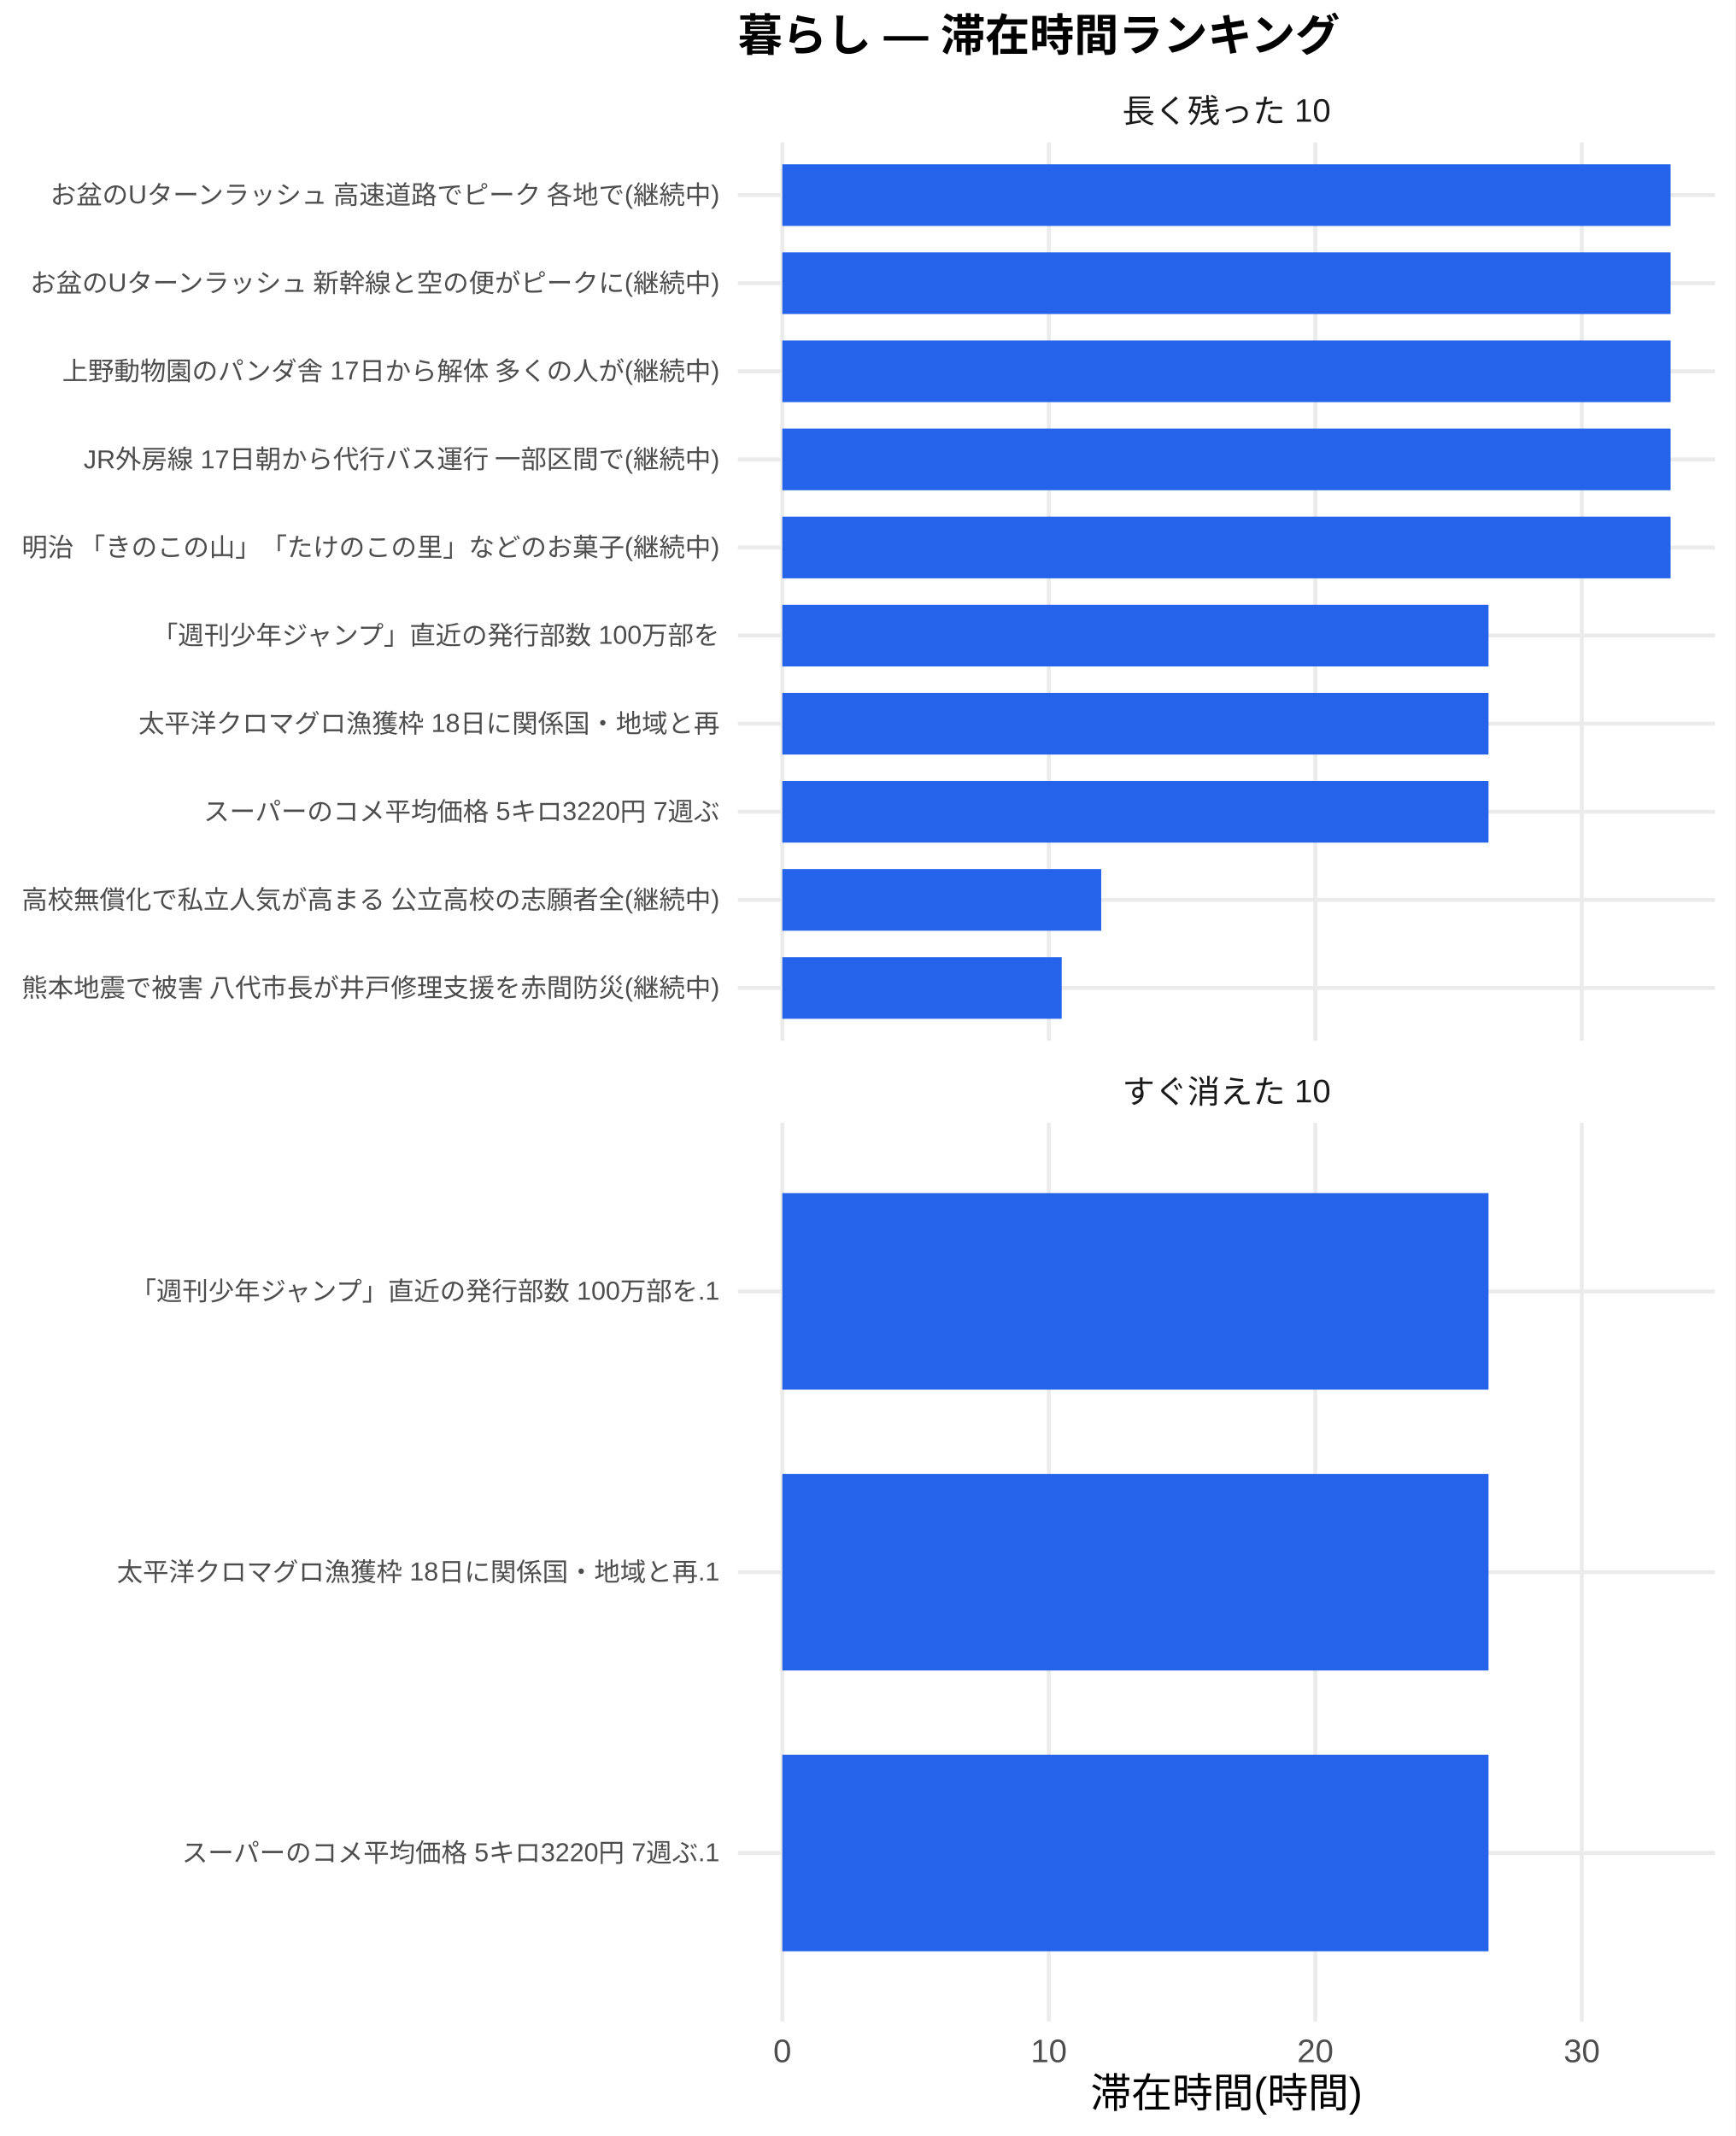
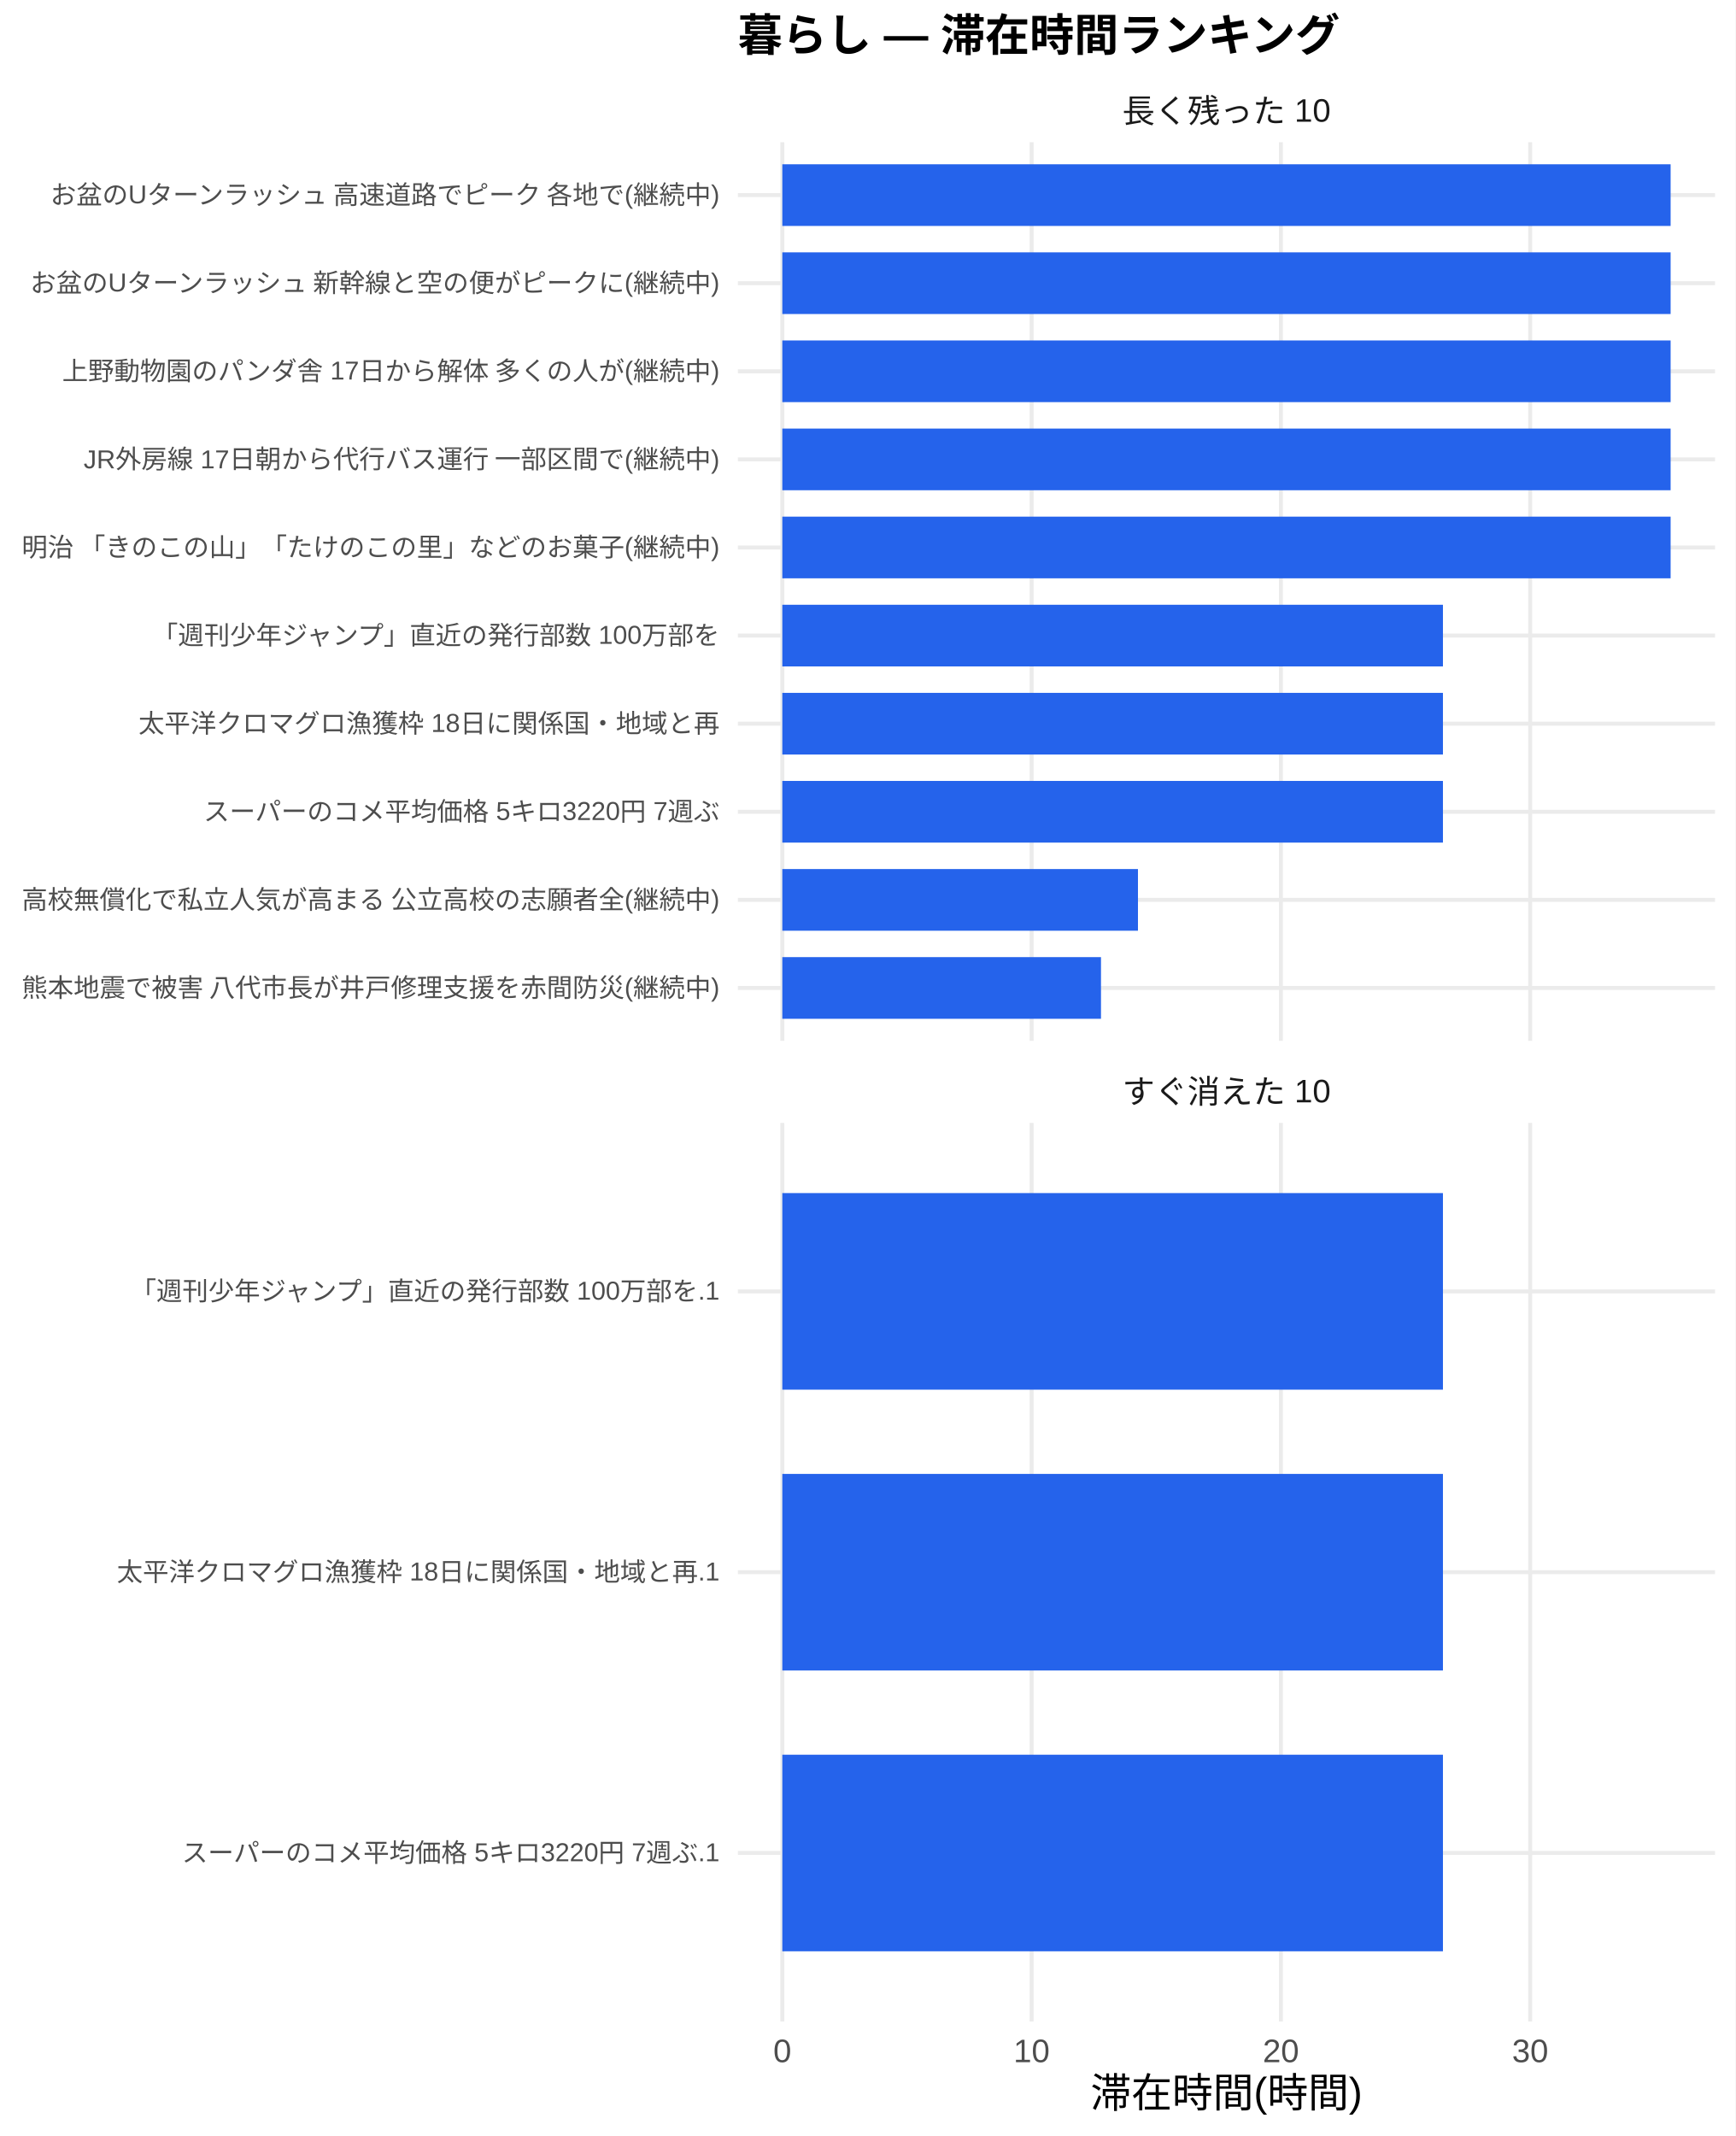
<svg xmlns="http://www.w3.org/2000/svg" width="468.00pt" height="576.00pt" viewBox="0 0 468.00 576.00">
  <g class="svglite">
    <defs>
      <style type="text/css">
    .svglite line, .svglite polyline, .svglite polygon, .svglite path, .svglite rect, .svglite circle {
      fill: none;
      stroke: #000000;
      stroke-linecap: round;
      stroke-linejoin: round;
      stroke-miterlimit: 10.00;
    }
    .svglite text {
      white-space: pre;
    }
    .svglite g.glyphgroup path {
      fill: inherit;
      stroke: none;
    }
  </style>
    </defs>
    <rect width="100%" height="100%" style="stroke: none; fill: #FFFFFF;" />
    <defs>
      <clipPath id="cpMC4wMHw0NjguMDB8MC4wMHw1NzYuMDA=">
        <rect x="0.00" y="0.00" width="468.00" height="576.00" />
      </clipPath>
    </defs>
    <g clip-path="url(#cpMC4wMHw0NjguMDB8MC4wMHw1NzYuMDA=)">
      <rect x="0" y="0.00" width="468.00" height="576.00" style="stroke-width: 1.07; stroke: none; fill: #FFFFFF;" />
    </g>
    <defs>
      <clipPath id="cpMTk5LjAwfDQ2Mi41MnwzOC4zNnwyODAuNjc=">
        <rect x="199.00" y="38.36" width="263.52" height="242.31" />
      </clipPath>
    </defs>
    <g clip-path="url(#cpMTk5LjAwfDQ2Mi41MnwzOC4zNnwyODAuNjc=)">
      <polyline points="199.00,266.42 462.52,266.42 " style="stroke-width: 1.07; stroke: #EBEBEB; stroke-linecap: butt;" />
      <polyline points="199.00,242.66 462.52,242.66 " style="stroke-width: 1.07; stroke: #EBEBEB; stroke-linecap: butt;" />
      <polyline points="199.00,218.91 462.52,218.91 " style="stroke-width: 1.07; stroke: #EBEBEB; stroke-linecap: butt;" />
      <polyline points="199.00,195.15 462.52,195.15 " style="stroke-width: 1.07; stroke: #EBEBEB; stroke-linecap: butt;" />
      <polyline points="199.00,171.39 462.52,171.39 " style="stroke-width: 1.07; stroke: #EBEBEB; stroke-linecap: butt;" />
      <polyline points="199.00,147.64 462.52,147.64 " style="stroke-width: 1.07; stroke: #EBEBEB; stroke-linecap: butt;" />
      <polyline points="199.00,123.88 462.52,123.88 " style="stroke-width: 1.07; stroke: #EBEBEB; stroke-linecap: butt;" />
      <polyline points="199.00,100.13 462.52,100.13 " style="stroke-width: 1.07; stroke: #EBEBEB; stroke-linecap: butt;" />
      <polyline points="199.00,76.37 462.52,76.37 " style="stroke-width: 1.07; stroke: #EBEBEB; stroke-linecap: butt;" />
      <polyline points="199.00,52.61 462.52,52.61 " style="stroke-width: 1.07; stroke: #EBEBEB; stroke-linecap: butt;" />
      <polyline points="210.98,280.67 210.98,38.36 " style="stroke-width: 1.07; stroke: #EBEBEB; stroke-linecap: butt;" />
-       <polyline points="282.85,280.67 282.85,38.36 " style="stroke-width: 1.07; stroke: #EBEBEB; stroke-linecap: butt;" />
-       <polyline points="354.72,280.67 354.72,38.36 " style="stroke-width: 1.07; stroke: #EBEBEB; stroke-linecap: butt;" />
-       <polyline points="426.59,280.67 426.59,38.36 " style="stroke-width: 1.07; stroke: #EBEBEB; stroke-linecap: butt;" />
+       <polyline points="278.21,280.67 278.21,38.36 " style="stroke-width: 1.07; stroke: #EBEBEB; stroke-linecap: butt;" />
+       <polyline points="345.44,280.67 345.44,38.36 " style="stroke-width: 1.07; stroke: #EBEBEB; stroke-linecap: butt;" />
+       <polyline points="412.67,280.67 412.67,38.36 " style="stroke-width: 1.07; stroke: #EBEBEB; stroke-linecap: butt;" />
      <rect x="210.98" y="44.30" width="239.56" height="16.63" style="stroke-width: 1.07; stroke: none; stroke-linecap: butt; stroke-linejoin: miter; fill: #2563EB;" />
      <rect x="210.98" y="68.05" width="239.56" height="16.63" style="stroke-width: 1.07; stroke: none; stroke-linecap: butt; stroke-linejoin: miter; fill: #2563EB;" />
      <rect x="210.98" y="91.81" width="239.56" height="16.63" style="stroke-width: 1.07; stroke: none; stroke-linecap: butt; stroke-linejoin: miter; fill: #2563EB;" />
      <rect x="210.98" y="115.57" width="239.56" height="16.63" style="stroke-width: 1.07; stroke: none; stroke-linecap: butt; stroke-linejoin: miter; fill: #2563EB;" />
      <rect x="210.98" y="139.32" width="239.56" height="16.63" style="stroke-width: 1.07; stroke: none; stroke-linecap: butt; stroke-linejoin: miter; fill: #2563EB;" />
-       <rect x="210.98" y="163.08" width="190.45" height="16.63" style="stroke-width: 1.07; stroke: none; stroke-linecap: butt; stroke-linejoin: miter; fill: #2563EB;" />
-       <rect x="210.98" y="186.84" width="190.45" height="16.63" style="stroke-width: 1.07; stroke: none; stroke-linecap: butt; stroke-linejoin: miter; fill: #2563EB;" />
-       <rect x="210.98" y="210.59" width="190.45" height="16.63" style="stroke-width: 1.07; stroke: none; stroke-linecap: butt; stroke-linejoin: miter; fill: #2563EB;" />
-       <rect x="210.98" y="234.35" width="86.00" height="16.63" style="stroke-width: 1.07; stroke: none; stroke-linecap: butt; stroke-linejoin: miter; fill: #2563EB;" />
-       <rect x="210.98" y="258.10" width="75.34" height="16.63" style="stroke-width: 1.07; stroke: none; stroke-linecap: butt; stroke-linejoin: miter; fill: #2563EB;" />
+       <rect x="210.98" y="163.08" width="178.16" height="16.63" style="stroke-width: 1.07; stroke: none; stroke-linecap: butt; stroke-linejoin: miter; fill: #2563EB;" />
+       <rect x="210.98" y="186.84" width="178.16" height="16.63" style="stroke-width: 1.07; stroke: none; stroke-linecap: butt; stroke-linejoin: miter; fill: #2563EB;" />
+       <rect x="210.98" y="210.59" width="178.16" height="16.63" style="stroke-width: 1.07; stroke: none; stroke-linecap: butt; stroke-linejoin: miter; fill: #2563EB;" />
+       <rect x="210.98" y="234.35" width="95.91" height="16.63" style="stroke-width: 1.07; stroke: none; stroke-linecap: butt; stroke-linejoin: miter; fill: #2563EB;" />
+       <rect x="210.98" y="258.10" width="85.94" height="16.63" style="stroke-width: 1.07; stroke: none; stroke-linecap: butt; stroke-linejoin: miter; fill: #2563EB;" />
    </g>
    <g clip-path="url(#cpMC4wMHw0NjguMDB8MC4wMHw1NzYuMDA=)">
</g>
    <defs>
      <clipPath id="cpMTk5LjAwfDQ2Mi41MnwzMDIuODB8NTQ1LjEy">
        <rect x="199.00" y="302.80" width="263.52" height="242.31" />
      </clipPath>
    </defs>
    <g clip-path="url(#cpMTk5LjAwfDQ2Mi41MnwzMDIuODB8NTQ1LjEy)">
      <polyline points="199.00,499.68 462.52,499.68 " style="stroke-width: 1.07; stroke: #EBEBEB; stroke-linecap: butt;" />
      <polyline points="199.00,423.96 462.52,423.96 " style="stroke-width: 1.07; stroke: #EBEBEB; stroke-linecap: butt;" />
      <polyline points="199.00,348.24 462.52,348.24 " style="stroke-width: 1.07; stroke: #EBEBEB; stroke-linecap: butt;" />
      <polyline points="210.98,545.12 210.98,302.80 " style="stroke-width: 1.07; stroke: #EBEBEB; stroke-linecap: butt;" />
-       <polyline points="282.85,545.12 282.85,302.80 " style="stroke-width: 1.07; stroke: #EBEBEB; stroke-linecap: butt;" />
-       <polyline points="354.72,545.12 354.72,302.80 " style="stroke-width: 1.07; stroke: #EBEBEB; stroke-linecap: butt;" />
-       <polyline points="426.59,545.12 426.59,302.80 " style="stroke-width: 1.07; stroke: #EBEBEB; stroke-linecap: butt;" />
-       <rect x="210.98" y="321.73" width="190.45" height="53.01" style="stroke-width: 1.07; stroke: none; stroke-linecap: butt; stroke-linejoin: miter; fill: #2563EB;" />
-       <rect x="210.98" y="397.46" width="190.45" height="53.01" style="stroke-width: 1.07; stroke: none; stroke-linecap: butt; stroke-linejoin: miter; fill: #2563EB;" />
-       <rect x="210.98" y="473.18" width="190.45" height="53.01" style="stroke-width: 1.07; stroke: none; stroke-linecap: butt; stroke-linejoin: miter; fill: #2563EB;" />
+       <polyline points="278.21,545.12 278.21,302.80 " style="stroke-width: 1.07; stroke: #EBEBEB; stroke-linecap: butt;" />
+       <polyline points="345.44,545.12 345.44,302.80 " style="stroke-width: 1.07; stroke: #EBEBEB; stroke-linecap: butt;" />
+       <polyline points="412.67,545.12 412.67,302.80 " style="stroke-width: 1.07; stroke: #EBEBEB; stroke-linecap: butt;" />
+       <rect x="210.98" y="321.73" width="178.16" height="53.01" style="stroke-width: 1.07; stroke: none; stroke-linecap: butt; stroke-linejoin: miter; fill: #2563EB;" />
+       <rect x="210.98" y="397.46" width="178.16" height="53.01" style="stroke-width: 1.07; stroke: none; stroke-linecap: butt; stroke-linejoin: miter; fill: #2563EB;" />
+       <rect x="210.98" y="473.18" width="178.16" height="53.01" style="stroke-width: 1.07; stroke: none; stroke-linecap: butt; stroke-linejoin: miter; fill: #2563EB;" />
    </g>
    <g clip-path="url(#cpMC4wMHw0NjguMDB8MC4wMHw1NzYuMDA=)">
</g>
    <defs>
      <clipPath id="cpMTk5LjAwfDQ2Mi41MnwyODYuMTV8MzAyLjgw">
        <rect x="199.00" y="286.15" width="263.52" height="16.65" />
      </clipPath>
    </defs>
    <g clip-path="url(#cpMTk5LjAwfDQ2Mi41MnwyODYuMTV8MzAyLjgw)">
      <text x="330.76" y="297.50" text-anchor="middle" style="font-size: 8.80px;fill: #1A1A1A; font-family: &quot;Liberation Sans&quot;;" textLength="56.20px" lengthAdjust="spacingAndGlyphs">すぐ消えた 10</text>
    </g>
    <g clip-path="url(#cpMC4wMHw0NjguMDB8MC4wMHw1NzYuMDA=)">
</g>
    <defs>
      <clipPath id="cpMTk5LjAwfDQ2Mi41MnwyMS43MXwzOC4zNg==">
        <rect x="199.00" y="21.71" width="263.52" height="16.65" />
      </clipPath>
    </defs>
    <g clip-path="url(#cpMTk5LjAwfDQ2Mi41MnwyMS43MXwzOC4zNg==)">
      <text x="330.76" y="33.06" text-anchor="middle" style="font-size: 8.80px;fill: #1A1A1A; font-family: &quot;Liberation Sans&quot;;" textLength="56.20px" lengthAdjust="spacingAndGlyphs">長く残った 10</text>
    </g>
    <g clip-path="url(#cpMC4wMHw0NjguMDB8MC4wMHw1NzYuMDA=)">
      <text x="210.98" y="556.10" text-anchor="middle" style="font-size: 8.80px;fill: #4D4D4D; font-family: &quot;Liberation Sans&quot;;" textLength="4.89px" lengthAdjust="spacingAndGlyphs">0</text>
-       <text x="282.85" y="556.10" text-anchor="middle" style="font-size: 8.80px;fill: #4D4D4D; font-family: &quot;Liberation Sans&quot;;" textLength="9.78px" lengthAdjust="spacingAndGlyphs">10</text>
-       <text x="354.72" y="556.10" text-anchor="middle" style="font-size: 8.80px;fill: #4D4D4D; font-family: &quot;Liberation Sans&quot;;" textLength="9.78px" lengthAdjust="spacingAndGlyphs">20</text>
-       <text x="426.59" y="556.10" text-anchor="middle" style="font-size: 8.80px;fill: #4D4D4D; font-family: &quot;Liberation Sans&quot;;" textLength="9.78px" lengthAdjust="spacingAndGlyphs">30</text>
+       <text x="278.21" y="556.10" text-anchor="middle" style="font-size: 8.80px;fill: #4D4D4D; font-family: &quot;Liberation Sans&quot;;" textLength="9.78px" lengthAdjust="spacingAndGlyphs">10</text>
+       <text x="345.44" y="556.10" text-anchor="middle" style="font-size: 8.80px;fill: #4D4D4D; font-family: &quot;Liberation Sans&quot;;" textLength="9.78px" lengthAdjust="spacingAndGlyphs">20</text>
+       <text x="412.67" y="556.10" text-anchor="middle" style="font-size: 8.80px;fill: #4D4D4D; font-family: &quot;Liberation Sans&quot;;" textLength="9.78px" lengthAdjust="spacingAndGlyphs">30</text>
      <text x="194.07" y="268.83" text-anchor="end" style="font-size: 7.00px;fill: #4D4D4D; font-family: &quot;Liberation Sans&quot;;" textLength="188.59px" lengthAdjust="spacingAndGlyphs">熊本地震で被害 八代市長が井戸修理支援を赤間防災(継続中)</text>
      <text x="194.07" y="245.07" text-anchor="end" style="font-size: 7.00px;fill: #4D4D4D; font-family: &quot;Liberation Sans&quot;;" textLength="188.59px" lengthAdjust="spacingAndGlyphs">高校無償化で私立人気が高まる 公立高校の志願者全(継続中)</text>
      <text x="194.07" y="221.31" text-anchor="end" style="font-size: 7.00px;fill: #4D4D4D; font-family: &quot;Liberation Sans&quot;;" textLength="139.22px" lengthAdjust="spacingAndGlyphs">スーパーのコメ平均価格 5キロ3220円 7週ぶ</text>
      <text x="194.07" y="197.56" text-anchor="end" style="font-size: 7.00px;fill: #4D4D4D; font-family: &quot;Liberation Sans&quot;;" textLength="156.72px" lengthAdjust="spacingAndGlyphs">太平洋クロマグロ漁獲枠 18日に関係国・地域と再</text>
      <text x="194.07" y="173.80" text-anchor="end" style="font-size: 7.00px;fill: #4D4D4D; font-family: &quot;Liberation Sans&quot;;" textLength="153.61px" lengthAdjust="spacingAndGlyphs">「週刊少年ジャンプ」直近の発行部数 100万部を</text>
      <text x="194.07" y="150.05" text-anchor="end" style="font-size: 7.00px;fill: #4D4D4D; font-family: &quot;Liberation Sans&quot;;" textLength="188.59px" lengthAdjust="spacingAndGlyphs">明治 「きのこの山」「たけのこの里」などのお菓子(継続中)</text>
      <text x="194.07" y="126.29" text-anchor="end" style="font-size: 7.00px;fill: #4D4D4D; font-family: &quot;Liberation Sans&quot;;" textLength="171.88px" lengthAdjust="spacingAndGlyphs">JR外房線 17日朝から代行バス運行 一部区間で(継続中)</text>
      <text x="194.07" y="102.53" text-anchor="end" style="font-size: 7.00px;fill: #4D4D4D; font-family: &quot;Liberation Sans&quot;;" textLength="177.31px" lengthAdjust="spacingAndGlyphs">上野動物園のパンダ舎 17日から解体 多くの人が(継続中)</text>
      <text x="194.07" y="78.78" text-anchor="end" style="font-size: 7.00px;fill: #4D4D4D; font-family: &quot;Liberation Sans&quot;;" textLength="186.66px" lengthAdjust="spacingAndGlyphs">お盆のUターンラッシュ 新幹線と空の便がピークに(継続中)</text>
      <text x="194.07" y="55.02" text-anchor="end" style="font-size: 7.00px;fill: #4D4D4D; font-family: &quot;Liberation Sans&quot;;" textLength="181.59px" lengthAdjust="spacingAndGlyphs">お盆のUターンラッシュ 高速道路でピーク 各地で(継続中)</text>
      <text x="194.07" y="502.09" text-anchor="end" style="font-size: 7.00px;fill: #4D4D4D; font-family: &quot;Liberation Sans&quot;;" textLength="145.05px" lengthAdjust="spacingAndGlyphs">スーパーのコメ平均価格 5キロ3220円 7週ぶ.1</text>
      <text x="194.07" y="426.37" text-anchor="end" style="font-size: 7.00px;fill: #4D4D4D; font-family: &quot;Liberation Sans&quot;;" textLength="162.55px" lengthAdjust="spacingAndGlyphs">太平洋クロマグロ漁獲枠 18日に関係国・地域と再.1</text>
      <text x="194.07" y="350.65" text-anchor="end" style="font-size: 7.00px;fill: #4D4D4D; font-family: &quot;Liberation Sans&quot;;" textLength="159.44px" lengthAdjust="spacingAndGlyphs">「週刊少年ジャンプ」直近の発行部数 100万部を.1</text>
      <text x="330.76" y="568.24" text-anchor="middle" style="font-size: 11.00px; font-family: &quot;Liberation Sans&quot;;" textLength="73.31px" lengthAdjust="spacingAndGlyphs">滞在時間(時間)</text>
      <text x="199.00" y="13.74" style="font-size: 12.00px; font-weight: bold; font-family: &quot;Liberation Sans&quot;;" textLength="162.66px" lengthAdjust="spacingAndGlyphs">暮らし — 滞在時間ランキング</text>
    </g>
  </g>
</svg>
